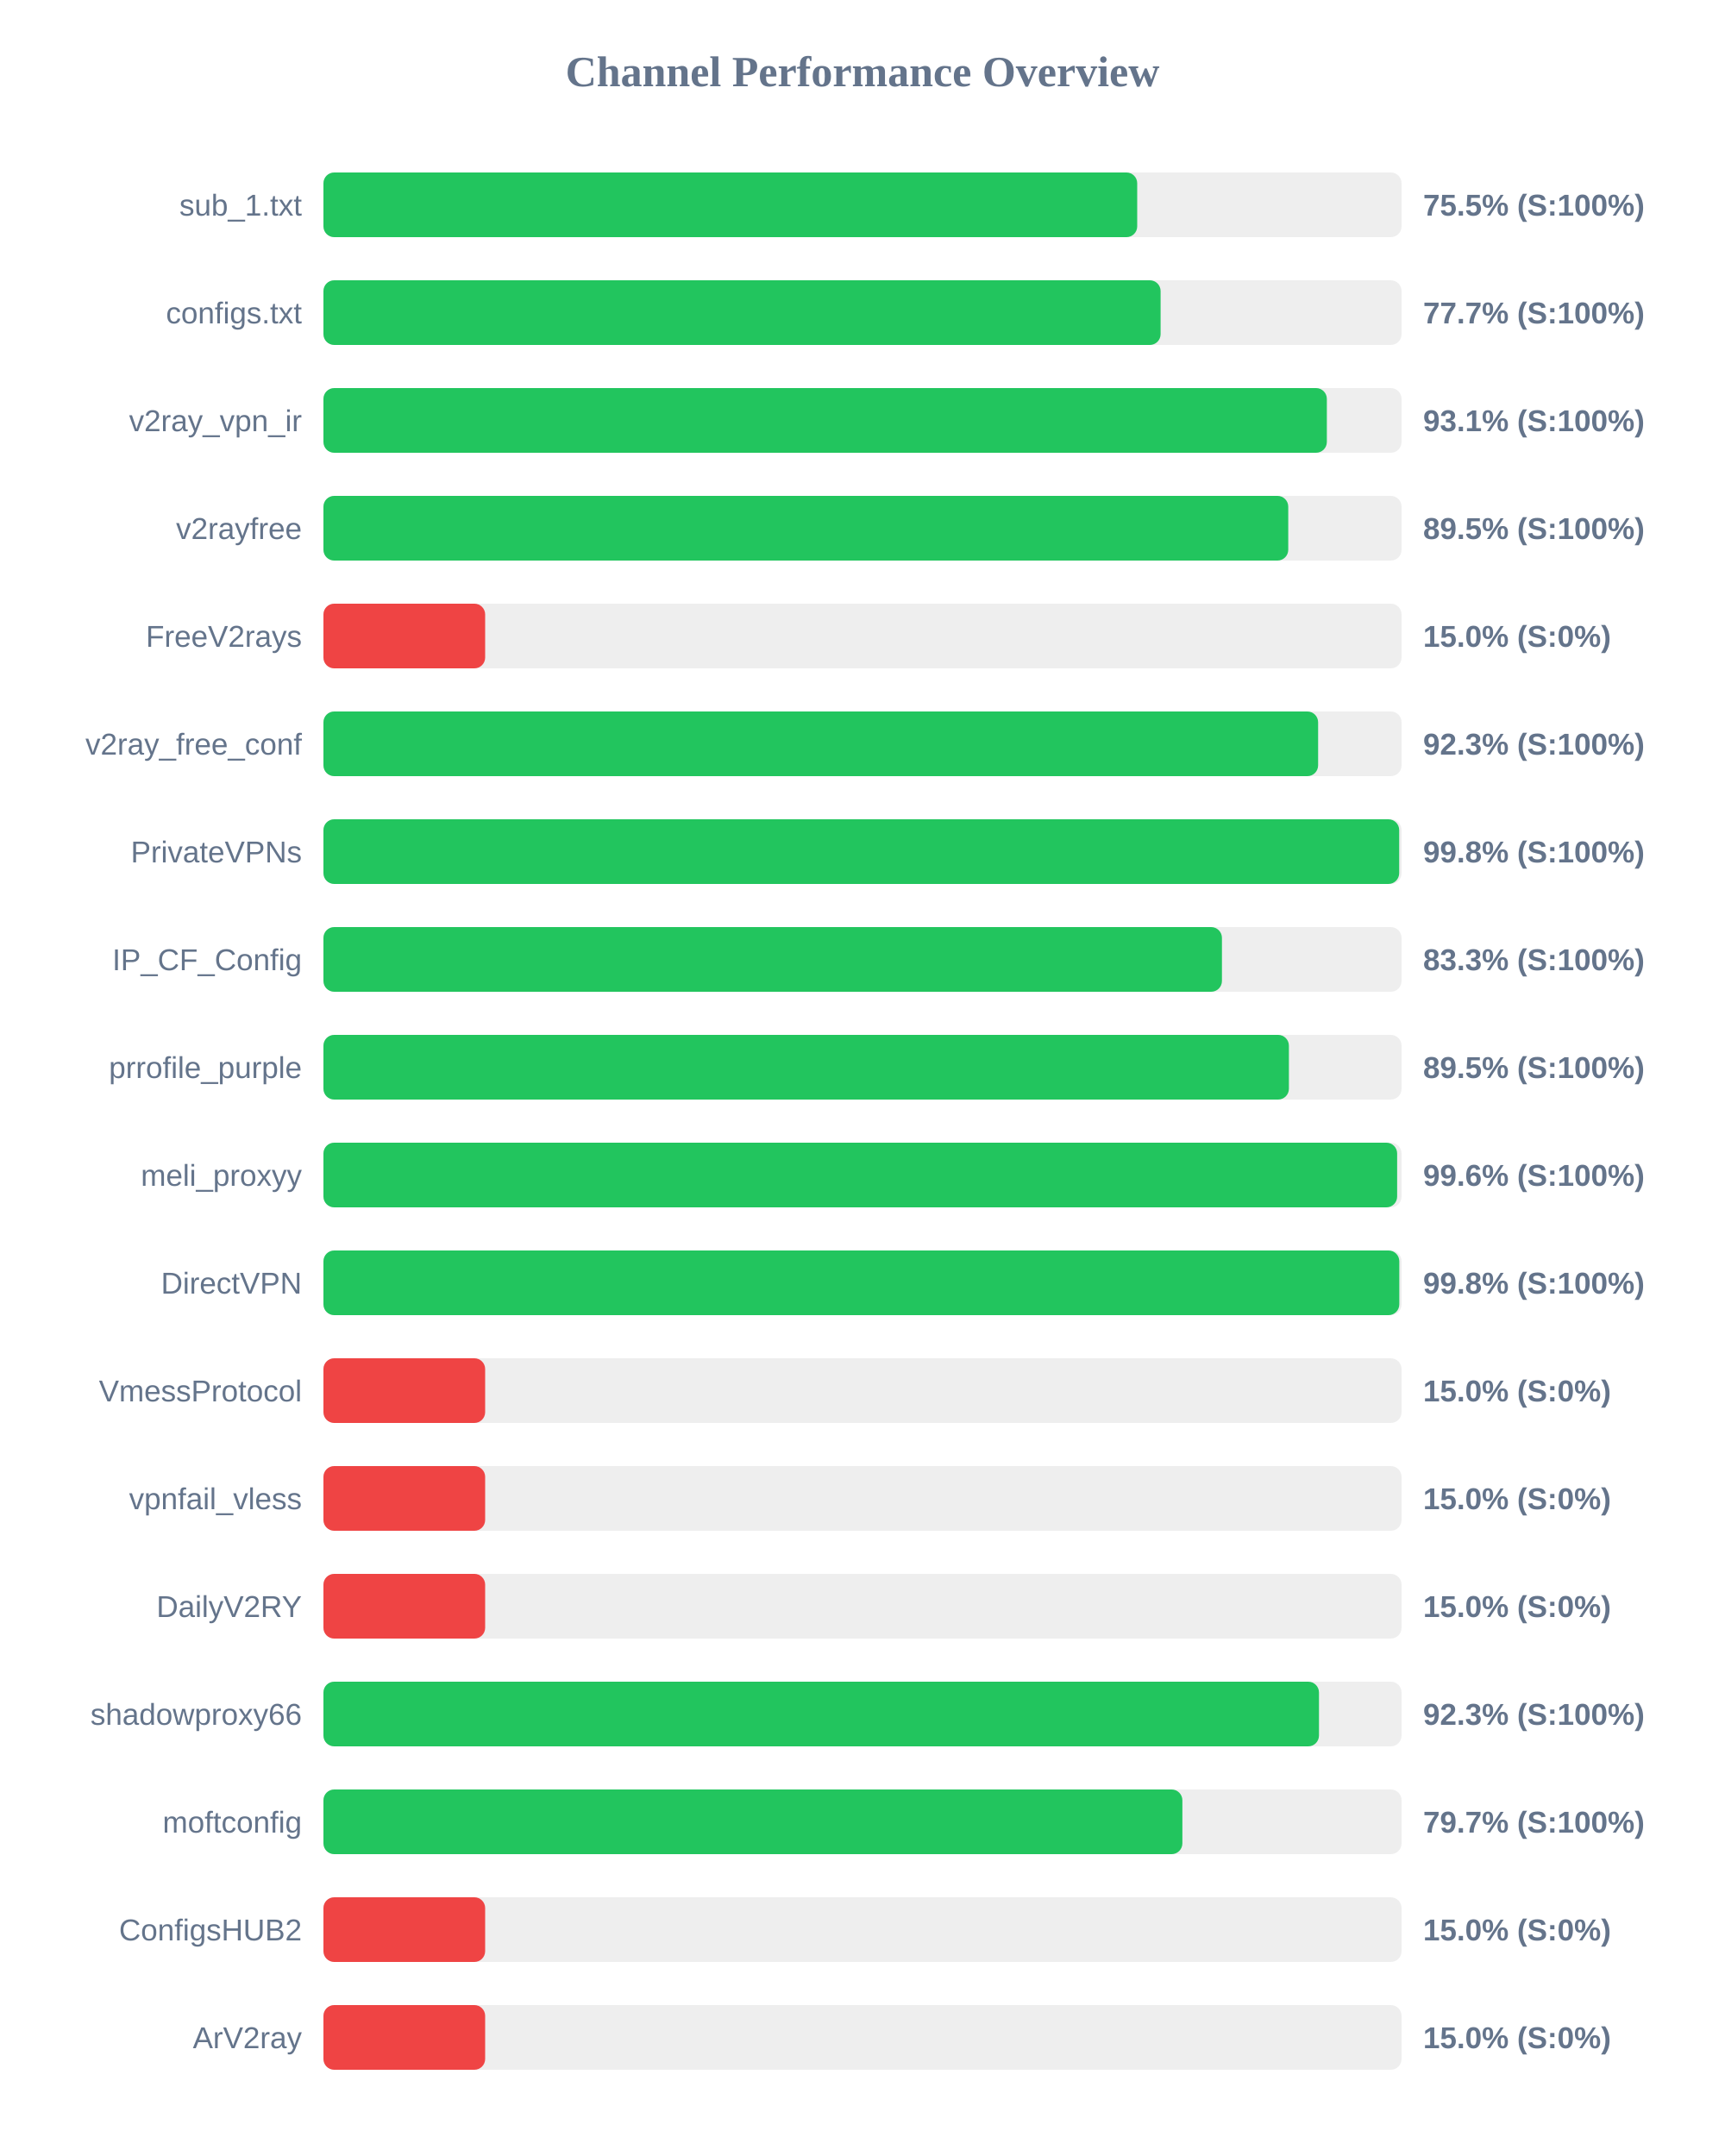
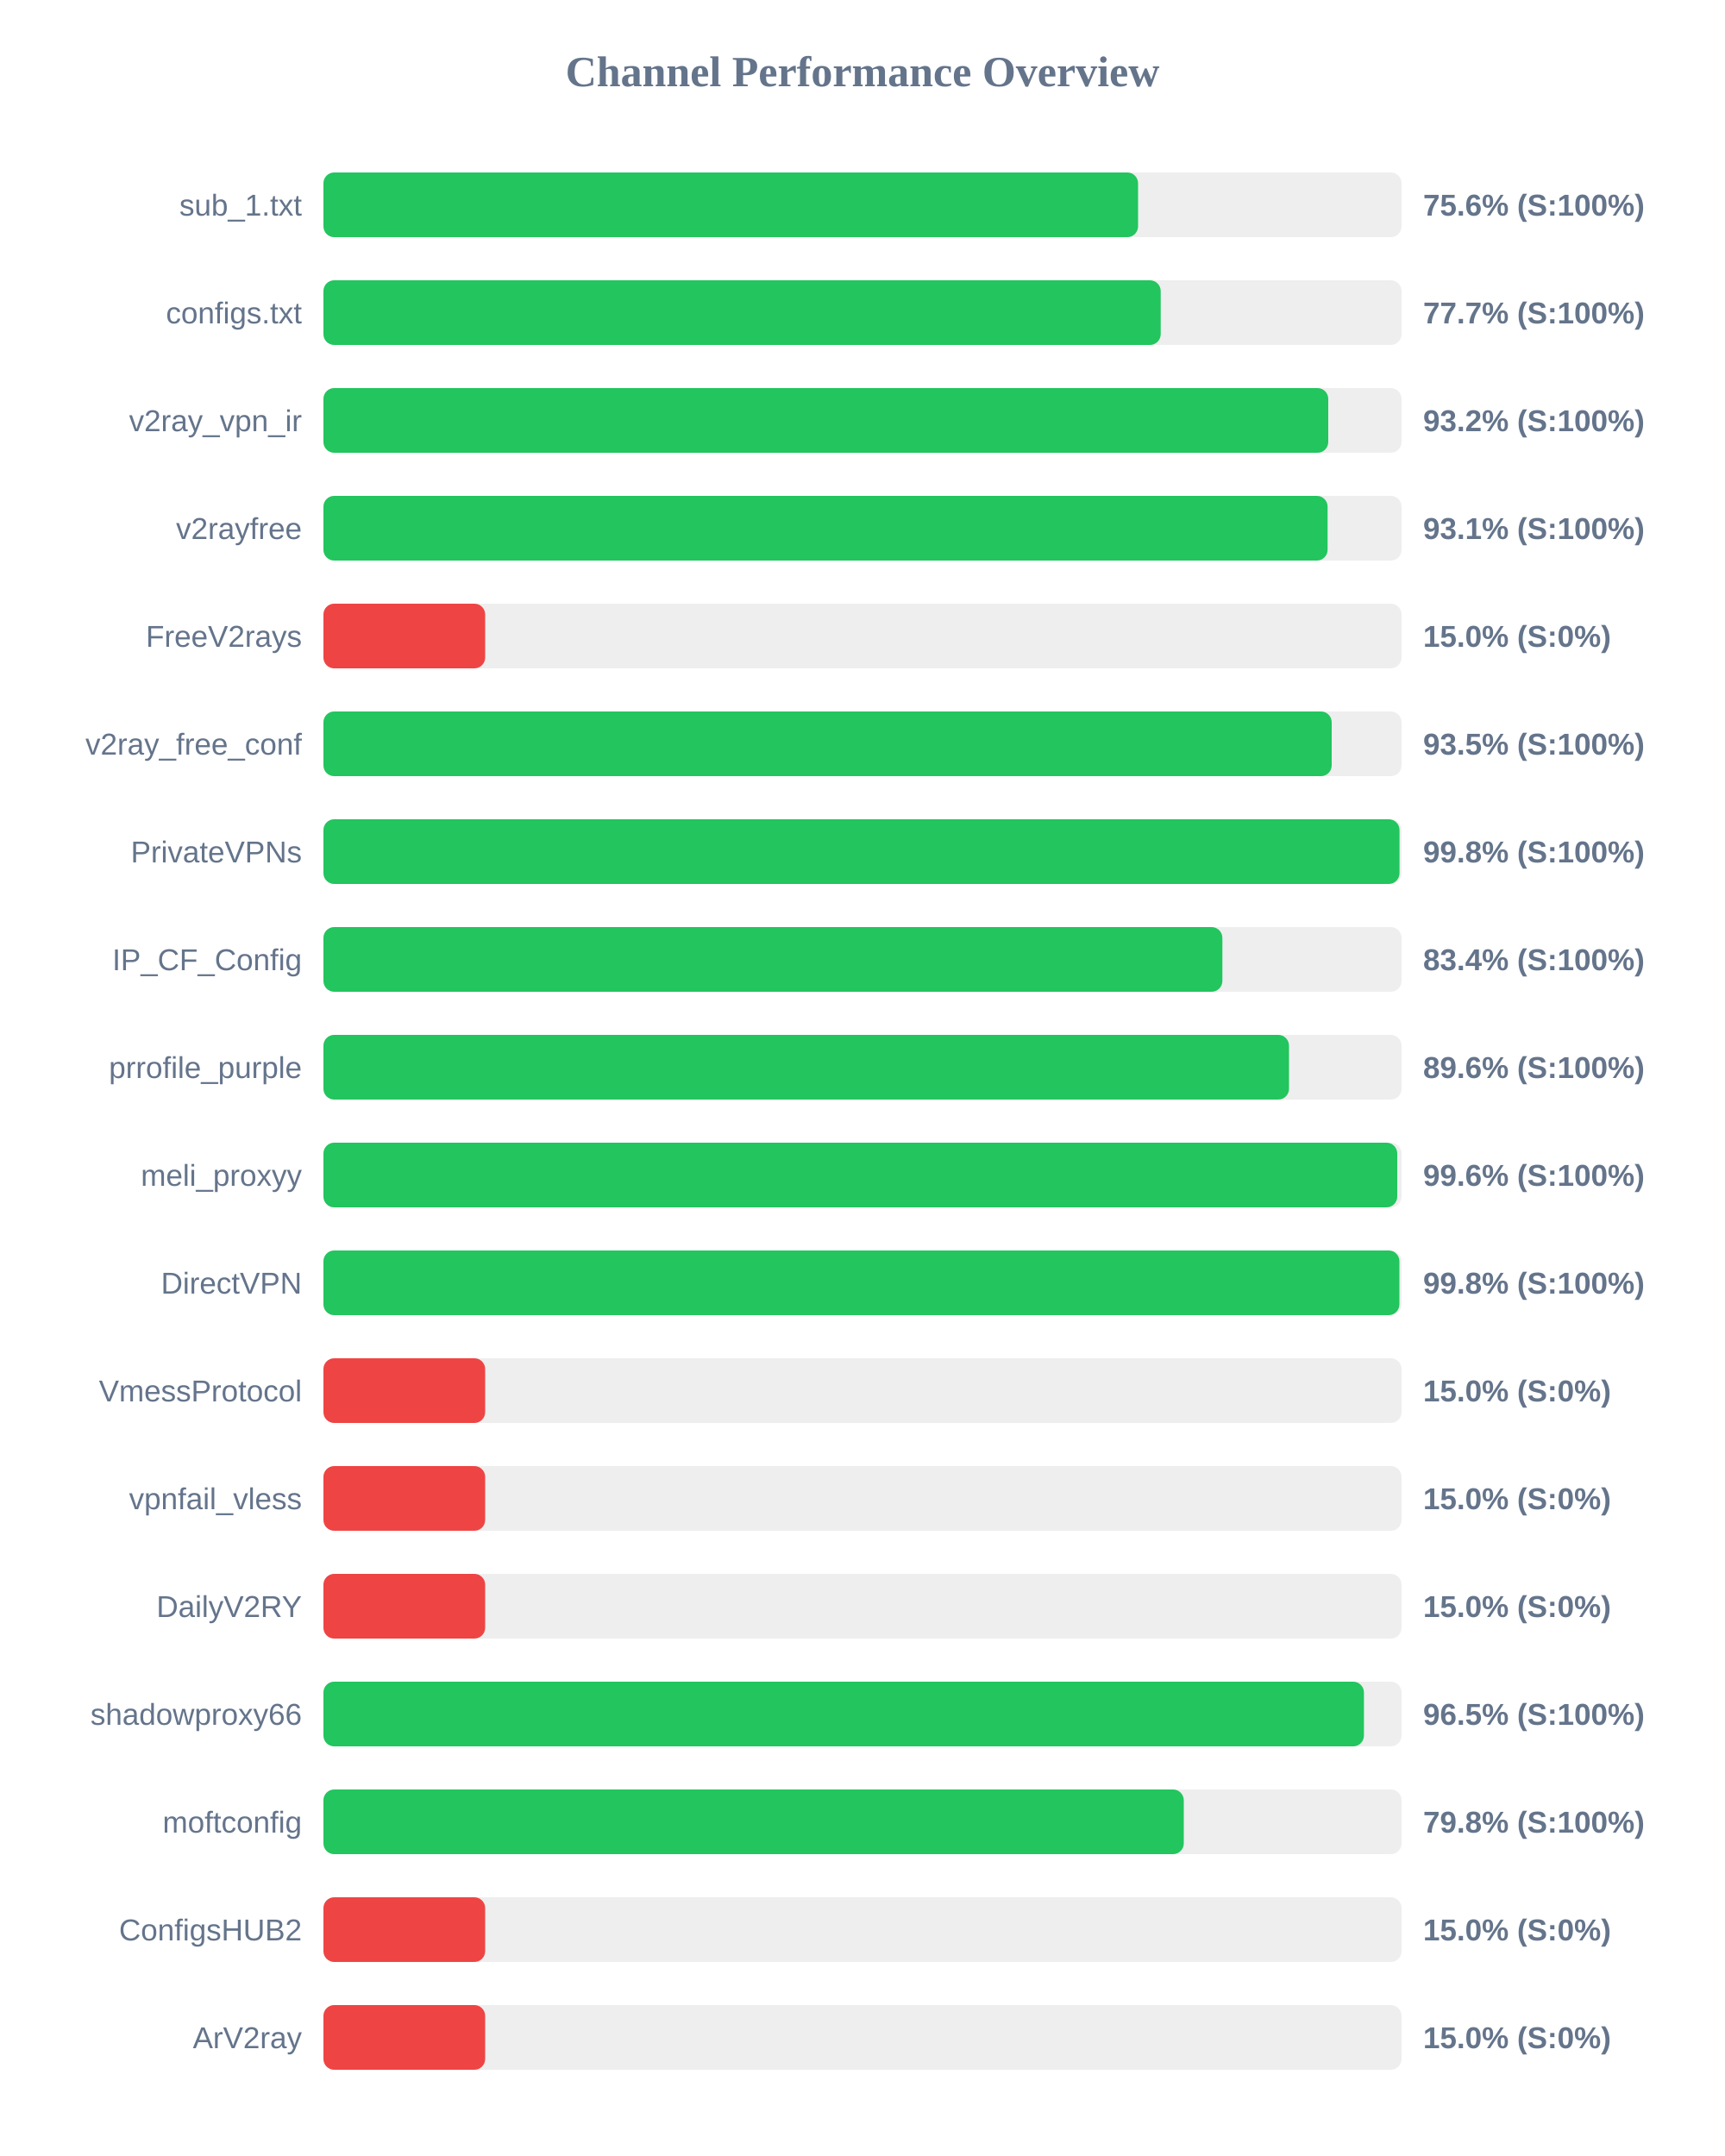
<svg xmlns="http://www.w3.org/2000/svg" width="800" height="1000" version="1.1">
  <style>
        .row { font: 14px Arial; fill: #64748b; }
        .score { font: bold 14px Arial; fill: #64748b; }
    </style>
  <text x="400" y="40" text-anchor="middle" font-size="20px" font-weight="bold" fill="#64748b">Channel Performance Overview</text>
  <rect x="150" y="80" width="500" height="30" fill="#eee" rx="5" />
-   <rect x="150" y="80" width="377.4" height="30" fill="#22c55e" rx="5" />
+   <rect x="150" y="80" width="377.8" height="30" fill="#22c55e" rx="5" />
  <text x="140" y="100" text-anchor="end" class="row">sub_1.txt</text>
-   <text x="660" y="100" text-anchor="start" class="score">75.5% (S:100%)</text>
+   <text x="660" y="100" text-anchor="start" class="score">75.6% (S:100%)</text>
  <rect x="150" y="130" width="500" height="30" fill="#eee" rx="5" />
-   <rect x="150" y="130" width="388.25" height="30" fill="#22c55e" rx="5" />
+   <rect x="150" y="130" width="388.3" height="30" fill="#22c55e" rx="5" />
  <text x="140" y="150" text-anchor="end" class="row">configs.txt</text>
  <text x="660" y="150" text-anchor="start" class="score">77.7% (S:100%)</text>
  <rect x="150" y="180" width="500" height="30" fill="#eee" rx="5" />
-   <rect x="150" y="180" width="465.35" height="30" fill="#22c55e" rx="5" />
+   <rect x="150" y="180" width="466.0" height="30" fill="#22c55e" rx="5" />
  <text x="140" y="200" text-anchor="end" class="row">v2ray_vpn_ir</text>
-   <text x="660" y="200" text-anchor="start" class="score">93.1% (S:100%)</text>
+   <text x="660" y="200" text-anchor="start" class="score">93.2% (S:100%)</text>
  <rect x="150" y="230" width="500" height="30" fill="#eee" rx="5" />
-   <rect x="150" y="230" width="447.45" height="30" fill="#22c55e" rx="5" />
+   <rect x="150" y="230" width="465.7" height="30" fill="#22c55e" rx="5" />
  <text x="140" y="250" text-anchor="end" class="row">v2rayfree</text>
-   <text x="660" y="250" text-anchor="start" class="score">89.5% (S:100%)</text>
+   <text x="660" y="250" text-anchor="start" class="score">93.1% (S:100%)</text>
  <rect x="150" y="280" width="500" height="30" fill="#eee" rx="5" />
  <rect x="150" y="280" width="75.0" height="30" fill="#ef4444" rx="5" />
  <text x="140" y="300" text-anchor="end" class="row">FreeV2rays</text>
  <text x="660" y="300" text-anchor="start" class="score">15.0% (S:0%)</text>
  <rect x="150" y="330" width="500" height="30" fill="#eee" rx="5" />
-   <rect x="150" y="330" width="461.3" height="30" fill="#22c55e" rx="5" />
+   <rect x="150" y="330" width="467.6" height="30" fill="#22c55e" rx="5" />
  <text x="140" y="350" text-anchor="end" class="row">v2ray_free_conf</text>
-   <text x="660" y="350" text-anchor="start" class="score">92.3% (S:100%)</text>
+   <text x="660" y="350" text-anchor="start" class="score">93.5% (S:100%)</text>
  <rect x="150" y="380" width="500" height="30" fill="#eee" rx="5" />
-   <rect x="150" y="380" width="498.9" height="30" fill="#22c55e" rx="5" />
+   <rect x="150" y="380" width="499.05" height="30" fill="#22c55e" rx="5" />
  <text x="140" y="400" text-anchor="end" class="row">PrivateVPNs</text>
  <text x="660" y="400" text-anchor="start" class="score">99.8% (S:100%)</text>
  <rect x="150" y="430" width="500" height="30" fill="#eee" rx="5" />
-   <rect x="150" y="430" width="416.7" height="30" fill="#22c55e" rx="5" />
+   <rect x="150" y="430" width="416.9" height="30" fill="#22c55e" rx="5" />
  <text x="140" y="450" text-anchor="end" class="row">IP_CF_Config</text>
-   <text x="660" y="450" text-anchor="start" class="score">83.3% (S:100%)</text>
+   <text x="660" y="450" text-anchor="start" class="score">83.4% (S:100%)</text>
  <rect x="150" y="480" width="500" height="30" fill="#eee" rx="5" />
-   <rect x="150" y="480" width="447.75" height="30" fill="#22c55e" rx="5" />
+   <rect x="150" y="480" width="447.8" height="30" fill="#22c55e" rx="5" />
  <text x="140" y="500" text-anchor="end" class="row">prrofile_purple</text>
-   <text x="660" y="500" text-anchor="start" class="score">89.5% (S:100%)</text>
+   <text x="660" y="500" text-anchor="start" class="score">89.6% (S:100%)</text>
  <rect x="150" y="530" width="500" height="30" fill="#eee" rx="5" />
-   <rect x="150" y="530" width="497.95" height="30" fill="#22c55e" rx="5" />
+   <rect x="150" y="530" width="498.0" height="30" fill="#22c55e" rx="5" />
  <text x="140" y="550" text-anchor="end" class="row">meli_proxyy</text>
  <text x="660" y="550" text-anchor="start" class="score">99.6% (S:100%)</text>
  <rect x="150" y="580" width="500" height="30" fill="#eee" rx="5" />
-   <rect x="150" y="580" width="498.95" height="30" fill="#22c55e" rx="5" />
+   <rect x="150" y="580" width="499.0" height="30" fill="#22c55e" rx="5" />
  <text x="140" y="600" text-anchor="end" class="row">DirectVPN</text>
  <text x="660" y="600" text-anchor="start" class="score">99.8% (S:100%)</text>
  <rect x="150" y="630" width="500" height="30" fill="#eee" rx="5" />
  <rect x="150" y="630" width="75.0" height="30" fill="#ef4444" rx="5" />
  <text x="140" y="650" text-anchor="end" class="row">VmessProtocol</text>
  <text x="660" y="650" text-anchor="start" class="score">15.0% (S:0%)</text>
  <rect x="150" y="680" width="500" height="30" fill="#eee" rx="5" />
  <rect x="150" y="680" width="75.0" height="30" fill="#ef4444" rx="5" />
  <text x="140" y="700" text-anchor="end" class="row">vpnfail_vless</text>
  <text x="660" y="700" text-anchor="start" class="score">15.0% (S:0%)</text>
  <rect x="150" y="730" width="500" height="30" fill="#eee" rx="5" />
  <rect x="150" y="730" width="75.0" height="30" fill="#ef4444" rx="5" />
  <text x="140" y="750" text-anchor="end" class="row">DailyV2RY</text>
  <text x="660" y="750" text-anchor="start" class="score">15.0% (S:0%)</text>
  <rect x="150" y="780" width="500" height="30" fill="#eee" rx="5" />
-   <rect x="150" y="780" width="461.7" height="30" fill="#22c55e" rx="5" />
+   <rect x="150" y="780" width="482.55" height="30" fill="#22c55e" rx="5" />
  <text x="140" y="800" text-anchor="end" class="row">shadowproxy66</text>
-   <text x="660" y="800" text-anchor="start" class="score">92.3% (S:100%)</text>
+   <text x="660" y="800" text-anchor="start" class="score">96.5% (S:100%)</text>
  <rect x="150" y="830" width="500" height="30" fill="#eee" rx="5" />
-   <rect x="150" y="830" width="398.35" height="30" fill="#22c55e" rx="5" />
+   <rect x="150" y="830" width="399.0" height="30" fill="#22c55e" rx="5" />
  <text x="140" y="850" text-anchor="end" class="row">moftconfig</text>
-   <text x="660" y="850" text-anchor="start" class="score">79.7% (S:100%)</text>
+   <text x="660" y="850" text-anchor="start" class="score">79.8% (S:100%)</text>
  <rect x="150" y="880" width="500" height="30" fill="#eee" rx="5" />
  <rect x="150" y="880" width="75.0" height="30" fill="#ef4444" rx="5" />
  <text x="140" y="900" text-anchor="end" class="row">ConfigsHUB2</text>
  <text x="660" y="900" text-anchor="start" class="score">15.0% (S:0%)</text>
  <rect x="150" y="930" width="500" height="30" fill="#eee" rx="5" />
  <rect x="150" y="930" width="75.0" height="30" fill="#ef4444" rx="5" />
  <text x="140" y="950" text-anchor="end" class="row">ArV2ray</text>
  <text x="660" y="950" text-anchor="start" class="score">15.0% (S:0%)</text>
</svg>
